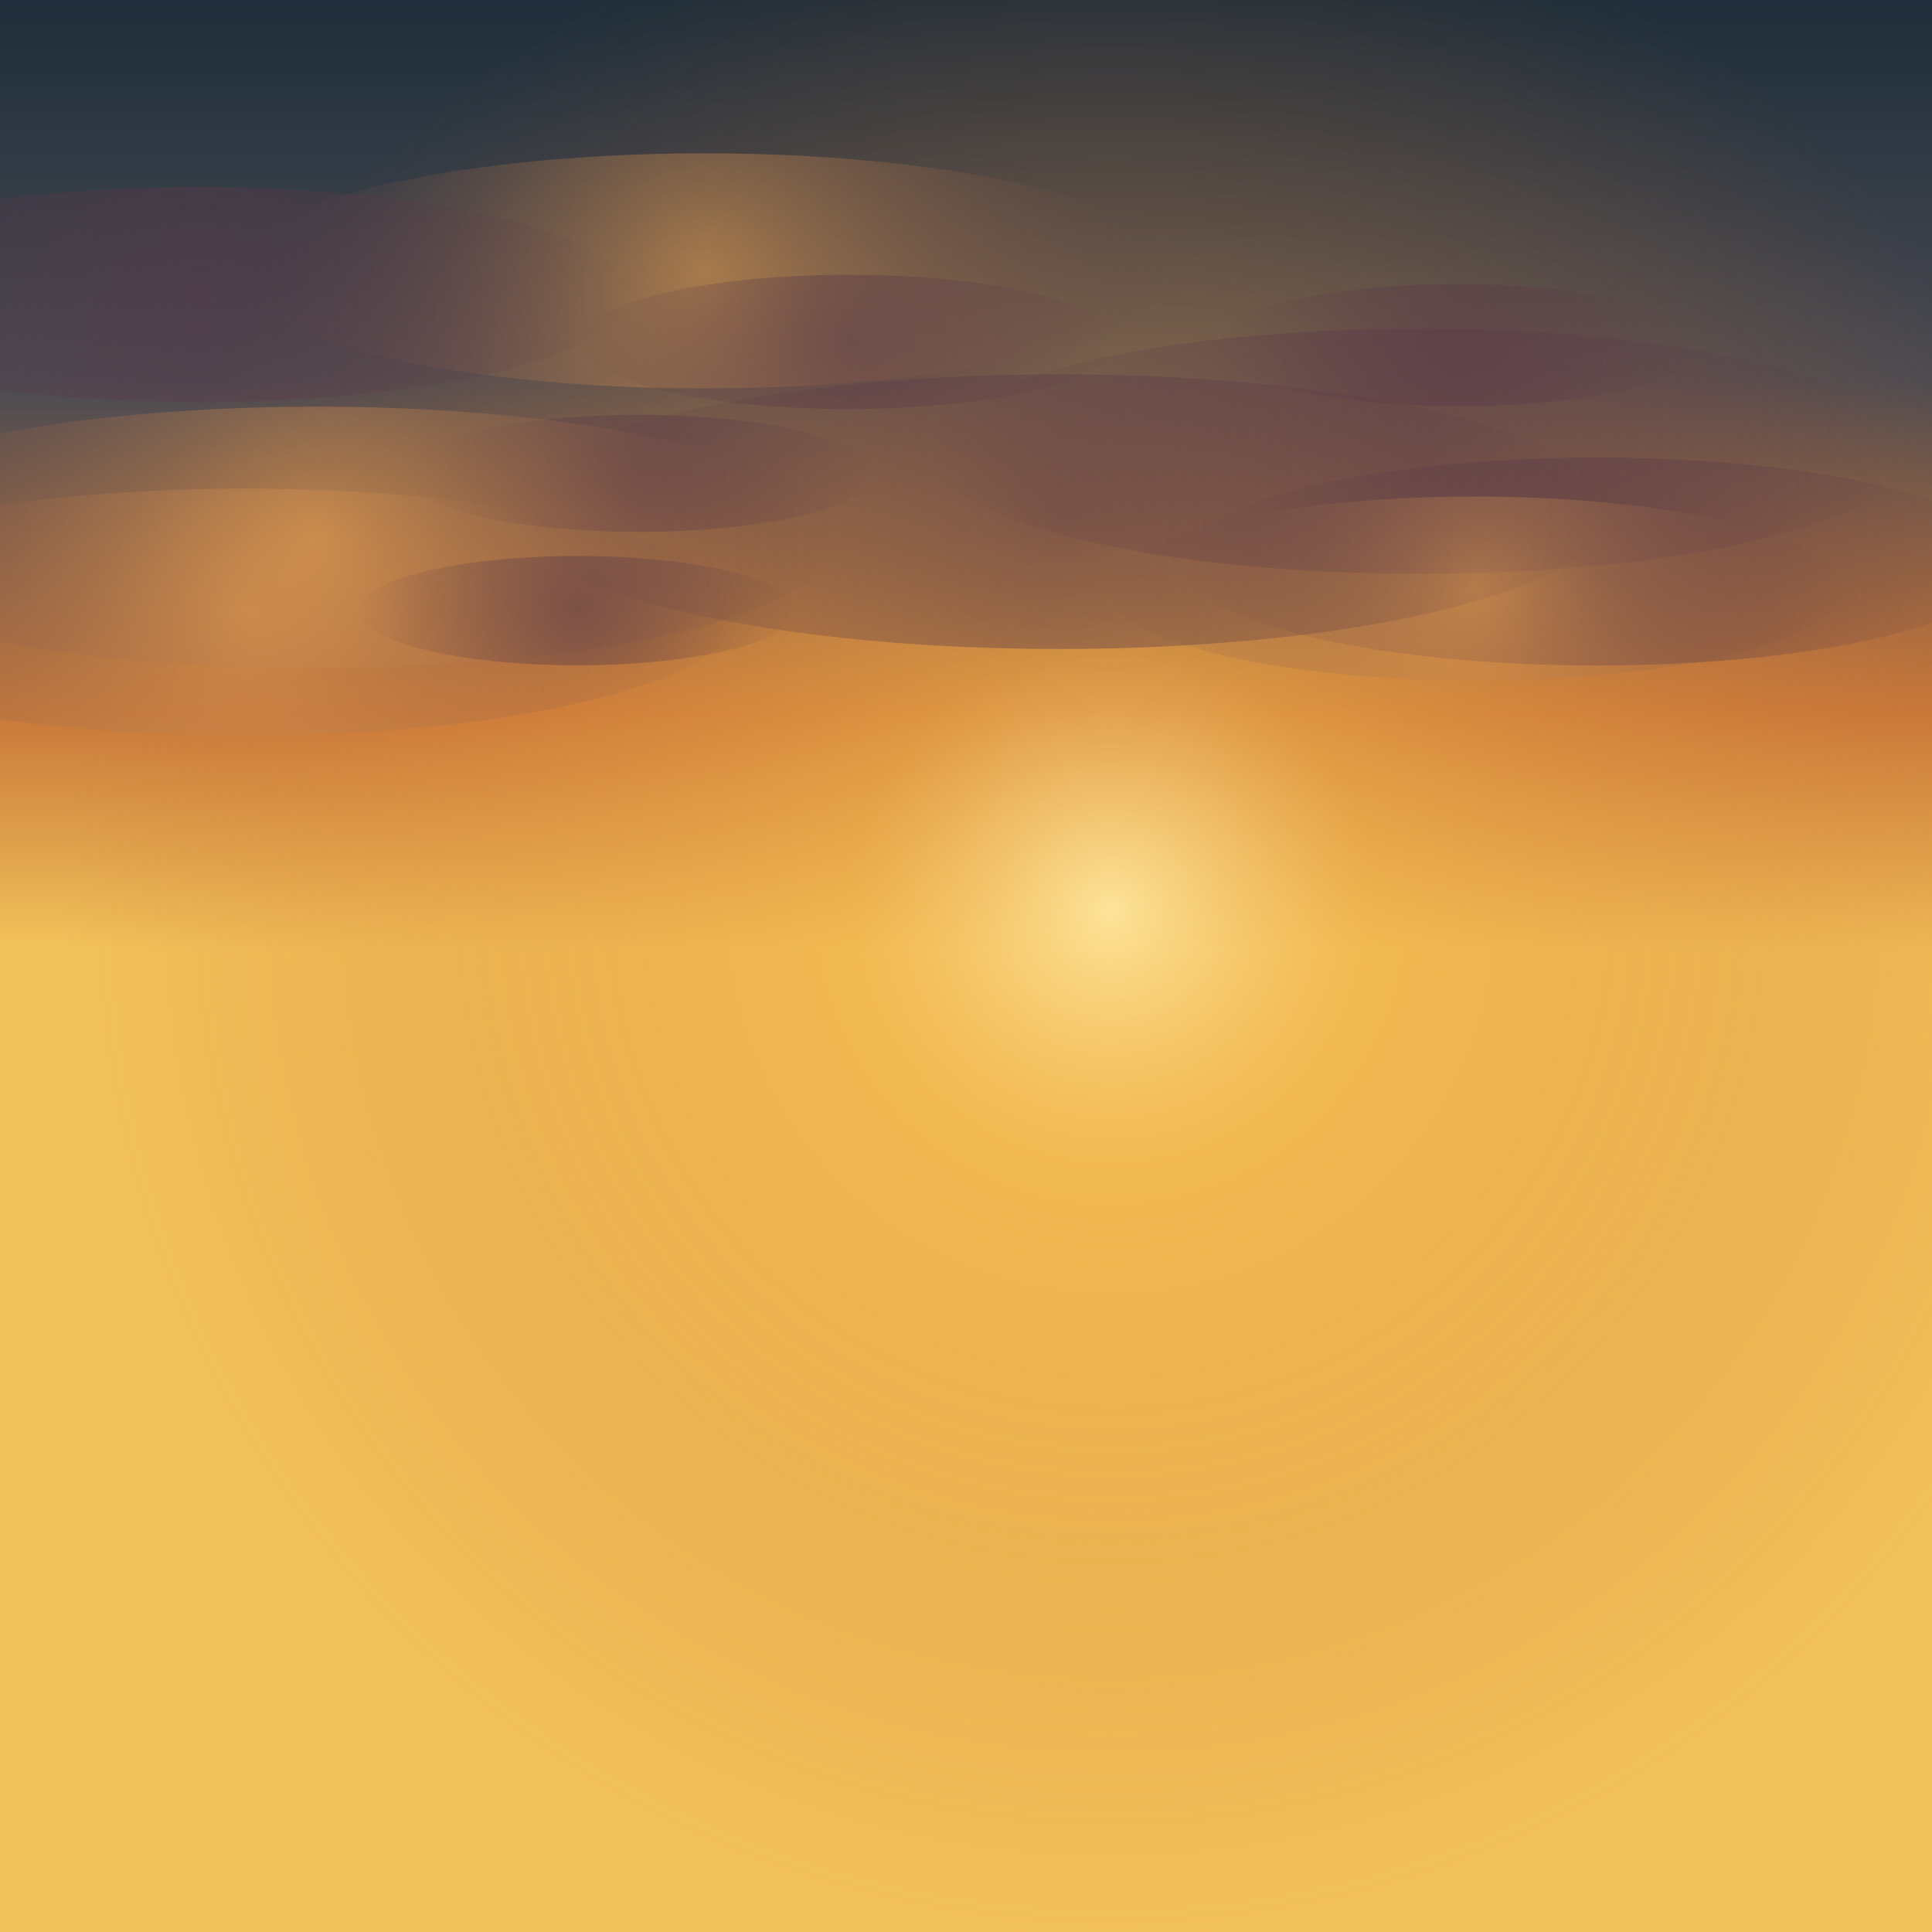
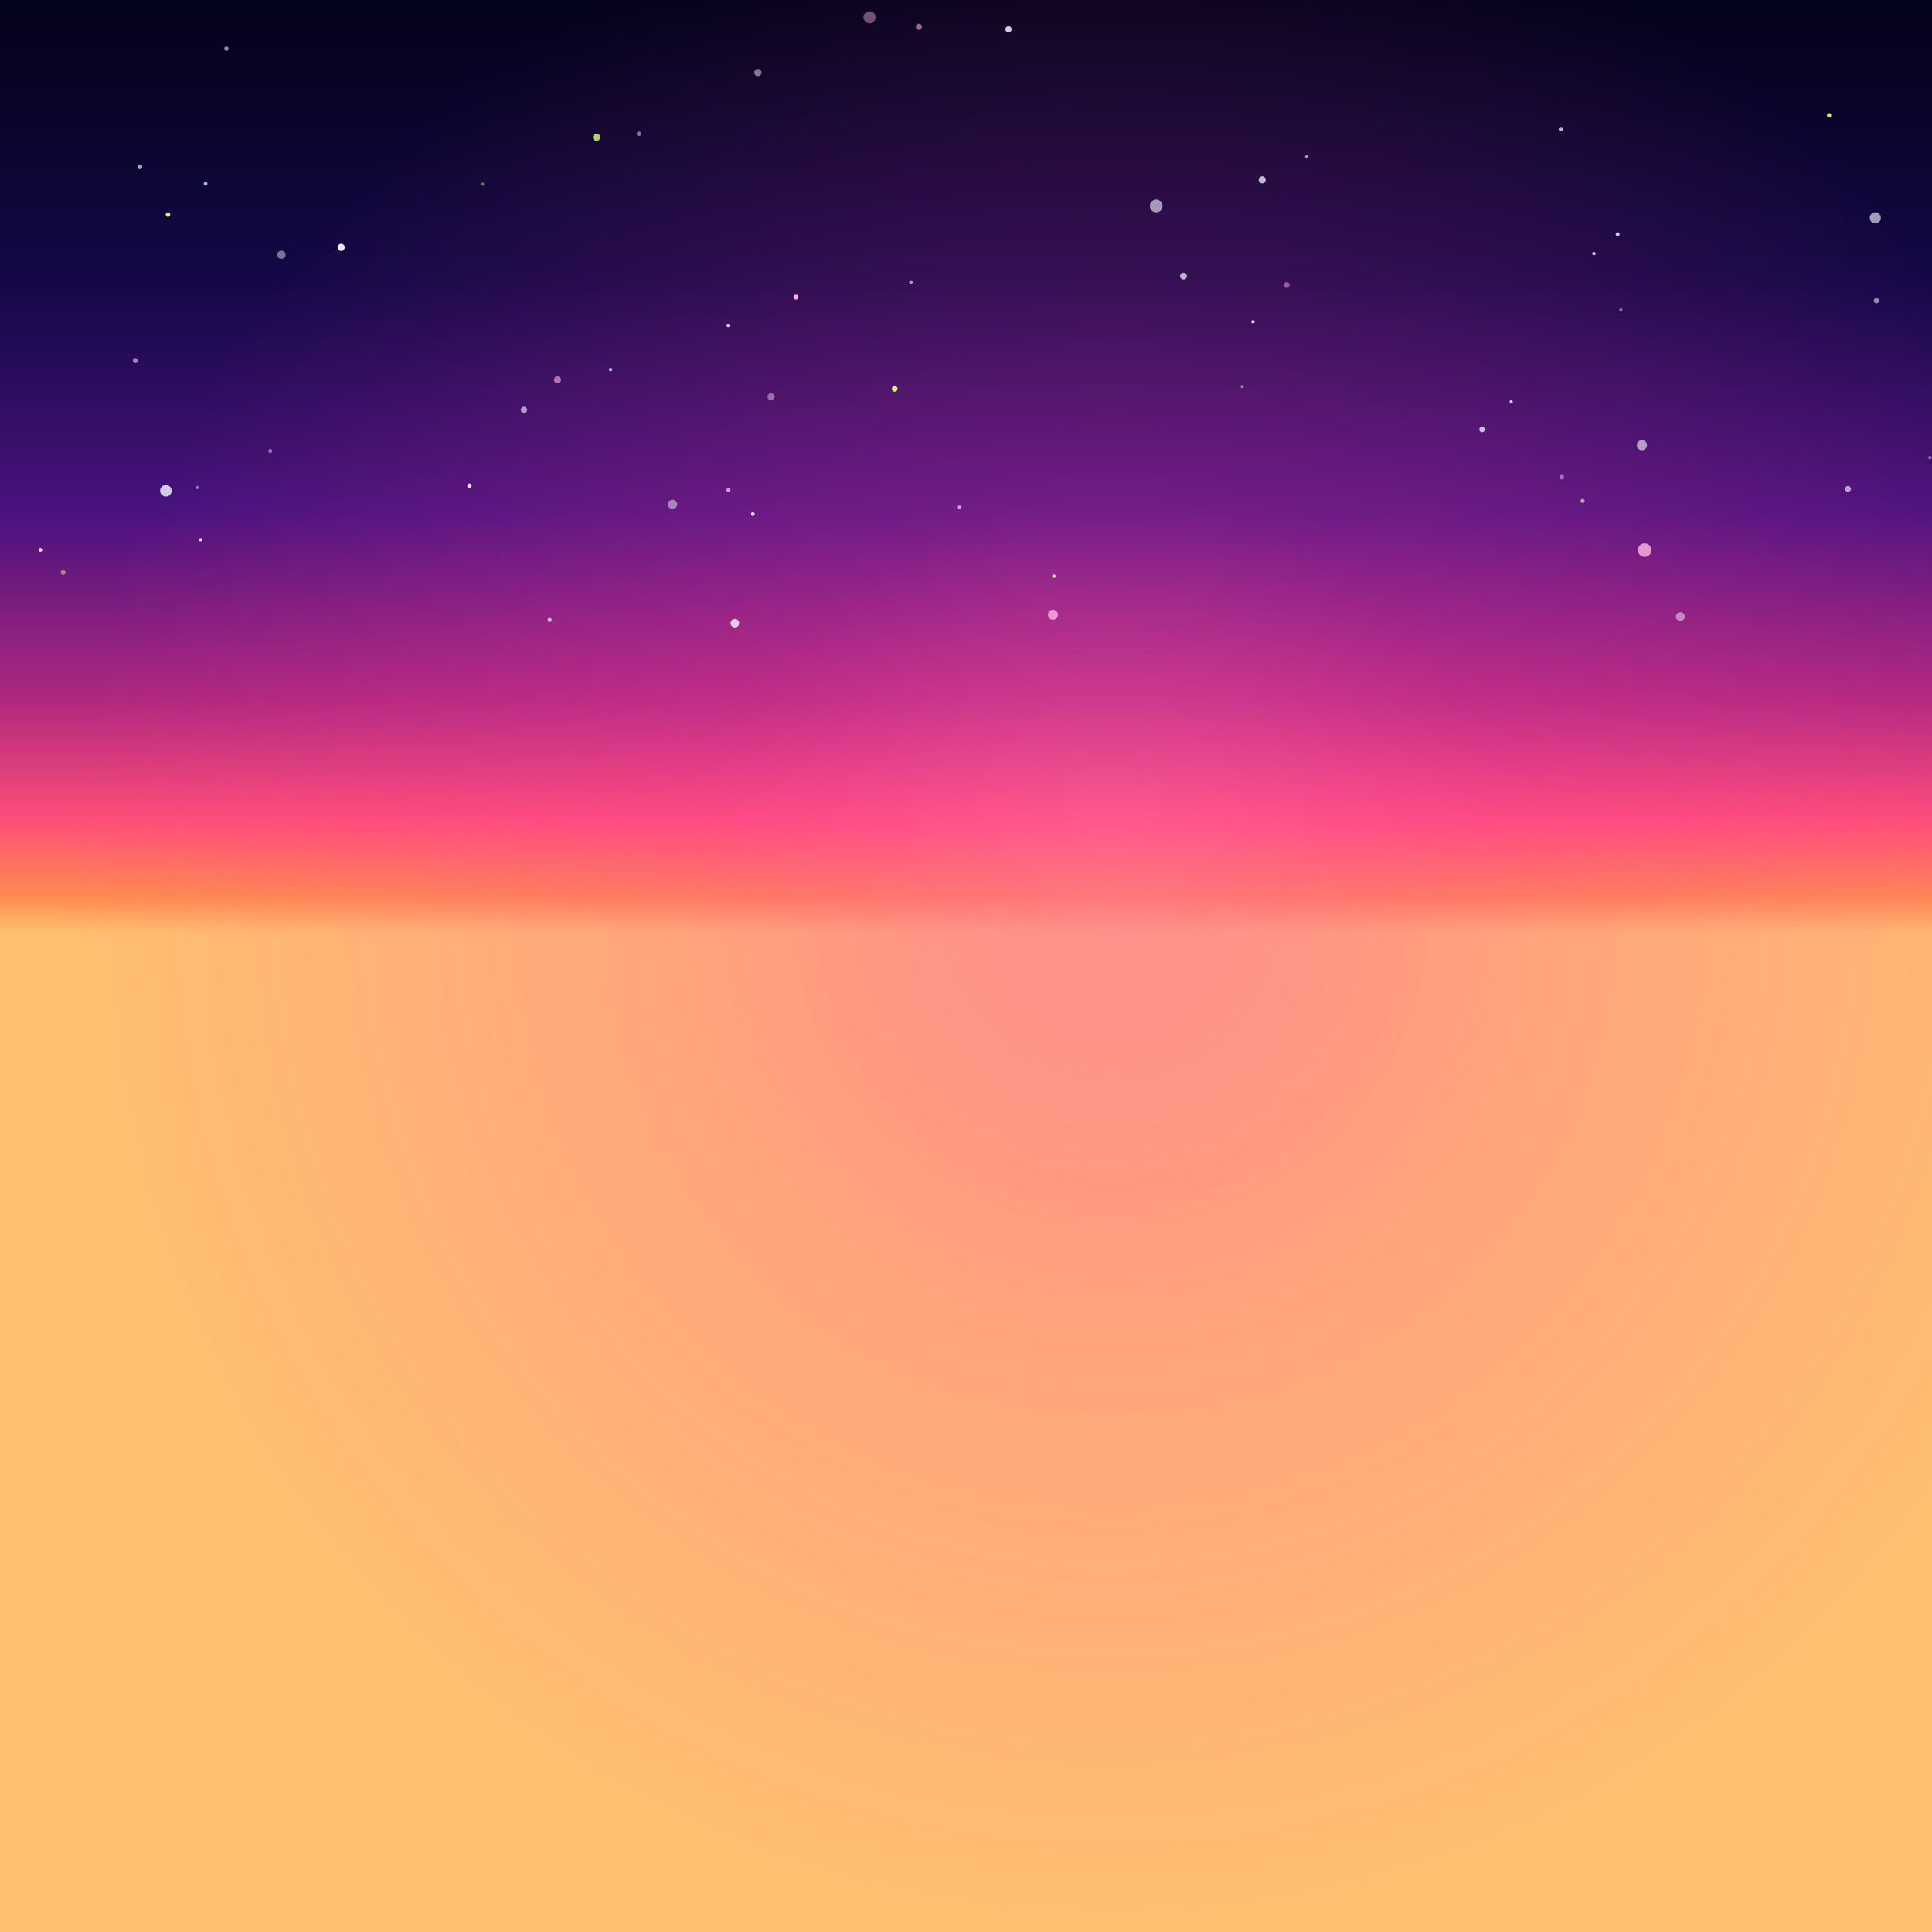
<svg xmlns="http://www.w3.org/2000/svg" width="480" height="480" viewBox="-40 -40 480 480">
  <defs>
-     <linearGradient id="ggc0" gradientUnits="userSpaceOnUse" x1="0" y1="-40" x2="0" y2="196">
-       <stop offset="0" stop-color="#1E2E3A" />
-       <stop offset="0.4" stop-color="#4A4A52" />
-       <stop offset="0.75" stop-color="#C8783A" />
-       <stop offset="1" stop-color="#F2C25A" />
+     <linearGradient id="ngC0" gradientUnits="userSpaceOnUse" x1="0" y1="-40" x2="0" y2="192">
+       <stop offset="0" stop-color="#03021A" />
+       <stop offset="0.3" stop-color="#140846" />
+       <stop offset="0.55" stop-color="#4A127E" />
+       <stop offset="0.75" stop-color="#B0287E" />
+       <stop offset="0.88" stop-color="#FF4F78" />
+       <stop offset="0.96" stop-color="#FF8A50" />
+       <stop offset="1" stop-color="#FFC070" />
    </linearGradient>
-     <radialGradient id="ggc1" gradientUnits="userSpaceOnUse" cx="236" cy="186" r="260">
-       <stop offset="0" stop-color="#FFE8A0" stop-opacity="0.9" />
-       <stop offset="0.25" stop-color="#F2B048" stop-opacity="0.5" />
-       <stop offset="1" stop-color="#C8602A" stop-opacity="0" />
-     </radialGradient>
-     <radialGradient id="ggc2" gradientUnits="userSpaceOnUse" cx="135" cy="27.3" r="116.85">
-       <stop offset="0" stop-color="#E8A050" stop-opacity="0.55" />
-       <stop offset="1" stop-color="#5A3A48" stop-opacity="0" />
-     </radialGradient>
-     <radialGradient id="ggc3" gradientUnits="userSpaceOnUse" cx="356.72" cy="99.51" r="103.33">
-       <stop offset="0" stop-color="#5A3A48" stop-opacity="0.55" />
-       <stop offset="1" stop-color="#5A3A48" stop-opacity="0" />
-     </radialGradient>
-     <radialGradient id="ggc4" gradientUnits="userSpaceOnUse" cx="312.9" cy="72.09" r="121.87">
-       <stop offset="0" stop-color="#5A3A48" stop-opacity="0.55" />
-       <stop offset="1" stop-color="#5A3A48" stop-opacity="0" />
-     </radialGradient>
-     <radialGradient id="ggc5" gradientUnits="userSpaceOnUse" cx="326.47" cy="106.21" r="91.38">
-       <stop offset="0" stop-color="#E8A050" stop-opacity="0.55" />
-       <stop offset="1" stop-color="#5A3A48" stop-opacity="0" />
-     </radialGradient>
-     <radialGradient id="ggc6" gradientUnits="userSpaceOnUse" cx="322.24" cy="45.77" r="60.68">
-       <stop offset="0" stop-color="#5A3A48" stop-opacity="0.55" />
-       <stop offset="1" stop-color="#5A3A48" stop-opacity="0" />
-     </radialGradient>
-     <radialGradient id="ggc7" gradientUnits="userSpaceOnUse" cx="223.16" cy="87.12" r="136.5">
-       <stop offset="0" stop-color="#5A3A48" stop-opacity="0.55" />
-       <stop offset="1" stop-color="#5A3A48" stop-opacity="0" />
-     </radialGradient>
-     <radialGradient id="ggc8" gradientUnits="userSpaceOnUse" cx="20.98" cy="112.07" r="122.68">
-       <stop offset="0" stop-color="#E8A050" stop-opacity="0.55" />
-       <stop offset="1" stop-color="#5A3A48" stop-opacity="0" />
-     </radialGradient>
-     <radialGradient id="ggc9" gradientUnits="userSpaceOnUse" cx="118.76" cy="77.6" r="58.22">
-       <stop offset="0" stop-color="#5A3A48" stop-opacity="0.55" />
-       <stop offset="1" stop-color="#5A3A48" stop-opacity="0" />
-     </radialGradient>
-     <radialGradient id="ggc10" gradientUnits="userSpaceOnUse" cx="170.77" cy="44.94" r="66.73">
-       <stop offset="0" stop-color="#5A3A48" stop-opacity="0.55" />
-       <stop offset="1" stop-color="#5A3A48" stop-opacity="0" />
-     </radialGradient>
-     <radialGradient id="ggc11" gradientUnits="userSpaceOnUse" cx="38.68" cy="93.57" r="130.15">
-       <stop offset="0" stop-color="#E8A050" stop-opacity="0.55" />
-       <stop offset="1" stop-color="#5A3A48" stop-opacity="0" />
-     </radialGradient>
-     <radialGradient id="ggc12" gradientUnits="userSpaceOnUse" cx="9.32" cy="33.19" r="106.86">
-       <stop offset="0" stop-color="#5A3A48" stop-opacity="0.55" />
-       <stop offset="1" stop-color="#5A3A48" stop-opacity="0" />
-     </radialGradient>
-     <radialGradient id="ggc13" gradientUnits="userSpaceOnUse" cx="103.42" cy="111.71" r="54.34">
-       <stop offset="0" stop-color="#5A3A48" stop-opacity="0.55" />
-       <stop offset="1" stop-color="#5A3A48" stop-opacity="0" />
+     <radialGradient id="ngC1" gradientUnits="userSpaceOnUse" cx="236" cy="186" r="260">
+       <stop offset="0" stop-color="#FF6AA0" stop-opacity="0.55" />
+       <stop offset="0.4" stop-color="#FF3FA8" stop-opacity="0.22" />
+       <stop offset="1" stop-color="#FF3FA8" stop-opacity="0" />
    </radialGradient>
  </defs>
-   <rect x="-40" y="-40" width="480" height="480" fill="url(#ggc0)" />
-   <rect x="-40" y="-40" width="480" height="480" fill="url(#ggc1)" />
-   <ellipse cx="135" cy="27.3" rx="116.85" ry="29.21" fill="url(#ggc2)" />
-   <ellipse cx="356.72" cy="99.51" rx="103.33" ry="25.83" fill="url(#ggc3)" />
-   <ellipse cx="312.9" cy="72.09" rx="121.87" ry="30.47" fill="url(#ggc4)" />
-   <ellipse cx="326.47" cy="106.21" rx="91.38" ry="22.85" fill="url(#ggc5)" />
-   <ellipse cx="322.24" cy="45.77" rx="60.68" ry="15.17" fill="url(#ggc6)" />
-   <ellipse cx="223.16" cy="87.12" rx="136.5" ry="34.12" fill="url(#ggc7)" />
-   <ellipse cx="20.98" cy="112.07" rx="122.68" ry="30.67" fill="url(#ggc8)" />
-   <ellipse cx="118.76" cy="77.6" rx="58.22" ry="14.55" fill="url(#ggc9)" />
-   <ellipse cx="170.77" cy="44.94" rx="66.73" ry="16.68" fill="url(#ggc10)" />
-   <ellipse cx="38.68" cy="93.57" rx="130.15" ry="32.54" fill="url(#ggc11)" />
-   <ellipse cx="9.32" cy="33.19" rx="106.86" ry="26.71" fill="url(#ggc12)" />
-   <ellipse cx="103.42" cy="111.71" rx="54.34" ry="13.58" fill="url(#ggc13)" />
+   <rect x="-100" y="-100" width="600" height="600" fill="url(#ngC0)" />
+   <rect x="-100" y="-100" width="600" height="600" fill="url(#ngC1)" />
+   <defs />
+   <circle cx="362.7" cy="36.98" r="0.41" fill="#F0F6FF" opacity="0.43" />
+   <circle cx="176.03" cy="-35.69" r="1.5" fill="#FFB8E8" opacity="0.42" />
+   <circle cx="356.01" cy="23.01" r="0.42" fill="#F0F6FF" opacity="0.81" />
+   <circle cx="439.48" cy="73.7" r="0.4" fill="#F0F6FF" opacity="0.45" />
+   <circle cx="188.29" cy="-33.34" r="0.76" fill="#FFB8E8" opacity="0.55" />
+   <circle cx="29.92" cy="23.3" r="1.04" fill="#F0F6FF" opacity="0.45" />
+   <circle cx="414.44" cy="-11.35" r="0.53" fill="#D4FF7A" opacity="0.96" />
+   <circle cx="90.17" cy="61.83" r="0.78" fill="#F0F6FF" opacity="0.6" />
+   <circle cx="9.86" cy="94.1" r="0.41" fill="#F0F6FF" opacity="0.85" />
+   <circle cx="108.21" cy="-5.89" r="0.91" fill="#D4FF7A" opacity="0.82" />
+   <circle cx="221.61" cy="112.72" r="1.25" fill="#FFB8E8" opacity="0.77" />
+   <circle cx="16.26" cy="-27.91" r="0.55" fill="#F0F6FF" opacity="0.56" />
+   <circle cx="377.48" cy="113.19" r="1.11" fill="#F0F6FF" opacity="0.49" />
+   <circle cx="118.76" cy="-6.76" r="0.56" fill="#F0F6FF" opacity="0.49" />
+   <circle cx="284.63" cy="-1.07" r="0.4" fill="#FFB8E8" opacity="0.72" />
+   <circle cx="27.15" cy="72.05" r="0.49" fill="#F0F6FF" opacity="0.48" />
+   <circle cx="210.56" cy="-32.72" r="0.78" fill="#F0F6FF" opacity="0.83" />
+   <circle cx="347.79" cy="-7.93" r="0.54" fill="#F0F6FF" opacity="0.74" />
+   <circle cx="76.63" cy="80.66" r="0.55" fill="#F0F6FF" opacity="0.92" />
+   <circle cx="1.22" cy="81.93" r="1.44" fill="#F0F6FF" opacity="0.82" />
+   <circle cx="9.02" cy="81.12" r="0.4" fill="#F0F6FF" opacity="0.47" />
+   <circle cx="268.62" cy="56.07" r="0.4" fill="#D4FF7A" opacity="0.5" />
+   <circle cx="-29.96" cy="96.62" r="0.47" fill="#F0F6FF" opacity="0.87" />
+   <circle cx="279.67" cy="30.82" r="0.73" fill="#FFB8E8" opacity="0.46" />
+   <circle cx="147.05" cy="87.74" r="0.47" fill="#F0F6FF" opacity="0.89" />
+   <circle cx="426.2" cy="34.68" r="0.67" fill="#F0F6FF" opacity="0.55" />
+   <circle cx="140.91" cy="40.85" r="0.41" fill="#F0F6FF" opacity="0.9" />
+   <circle cx="328.22" cy="66.69" r="0.7" fill="#F0F6FF" opacity="0.75" />
+   <circle cx="-5.24" cy="1.45" r="0.59" fill="#F0F6FF" opacity="0.66" />
+   <circle cx="111.7" cy="51.81" r="0.42" fill="#F0F6FF" opacity="0.71" />
+   <circle cx="-6.37" cy="49.59" r="0.63" fill="#FFB8E8" opacity="0.66" />
+   <circle cx="11.08" cy="5.67" r="0.47" fill="#F0F6FF" opacity="0.73" />
+   <circle cx="425.91" cy="14.12" r="1.39" fill="#F0F6FF" opacity="0.63" />
+   <circle cx="221.84" cy="103.14" r="0.43" fill="#D4FF7A" opacity="0.92" />
+   <circle cx="273.59" cy="4.69" r="0.88" fill="#F0F6FF" opacity="0.75" />
+   <circle cx="353.19" cy="84.46" r="0.49" fill="#D4FF7A" opacity="0.7" />
+   <circle cx="79.95" cy="5.77" r="0.4" fill="#D4FF7A" opacity="0.45" />
+   <circle cx="148.3" cy="-21.97" r="0.9" fill="#F0F6FF" opacity="0.48" />
+   <circle cx="254.04" cy="28.6" r="0.85" fill="#F0F6FF" opacity="0.72" />
+   <circle cx="247.26" cy="11.18" r="1.58" fill="#F0F6FF" opacity="0.61" />
+   <circle cx="142.58" cy="114.83" r="1.07" fill="#F0F6FF" opacity="0.81" />
+   <circle cx="96.57" cy="114.01" r="0.51" fill="#F0F6FF" opacity="0.69" />
+   <circle cx="271.31" cy="39.95" r="0.41" fill="#F0F6FF" opacity="0.9" />
+   <circle cx="198.37" cy="86.02" r="0.44" fill="#F0F6FF" opacity="0.63" />
+   <circle cx="-24.31" cy="102.22" r="0.61" fill="#D4FF7A" opacity="0.51" />
+   <circle cx="151.57" cy="58.57" r="0.88" fill="#F0F6FF" opacity="0.41" />
+   <circle cx="140.99" cy="81.71" r="0.52" fill="#FFB8E8" opacity="0.77" />
+   <circle cx="361.9" cy="18.21" r="0.49" fill="#F0F6FF" opacity="0.82" />
+   <circle cx="98.51" cy="54.37" r="0.87" fill="#FFB8E8" opacity="0.59" />
+   <circle cx="367.93" cy="70.61" r="1.26" fill="#F0F6FF" opacity="0.61" />
+   <circle cx="157.76" cy="33.82" r="0.62" fill="#FFB8E8" opacity="0.95" />
+   <circle cx="368.61" cy="96.68" r="1.69" fill="#FFB8E8" opacity="0.79" />
+   <circle cx="44.76" cy="21.46" r="0.89" fill="#F0F6FF" opacity="0.96" />
+   <circle cx="335.45" cy="59.82" r="0.4" fill="#F0F6FF" opacity="0.84" />
+   <circle cx="1.74" cy="13.31" r="0.56" fill="#D4FF7A" opacity="0.98" />
+   <circle cx="186.33" cy="30.08" r="0.46" fill="#F0F6FF" opacity="0.61" />
+   <circle cx="419.11" cy="81.48" r="0.75" fill="#F0F6FF" opacity="0.64" />
+   <circle cx="348.02" cy="78.55" r="0.57" fill="#F0F6FF" opacity="0.44" />
+   <circle cx="127.1" cy="85.3" r="1.15" fill="#F0F6FF" opacity="0.48" />
+   <circle cx="182.29" cy="56.6" r="0.71" fill="#D4FF7A" opacity="0.97" />
</svg>
